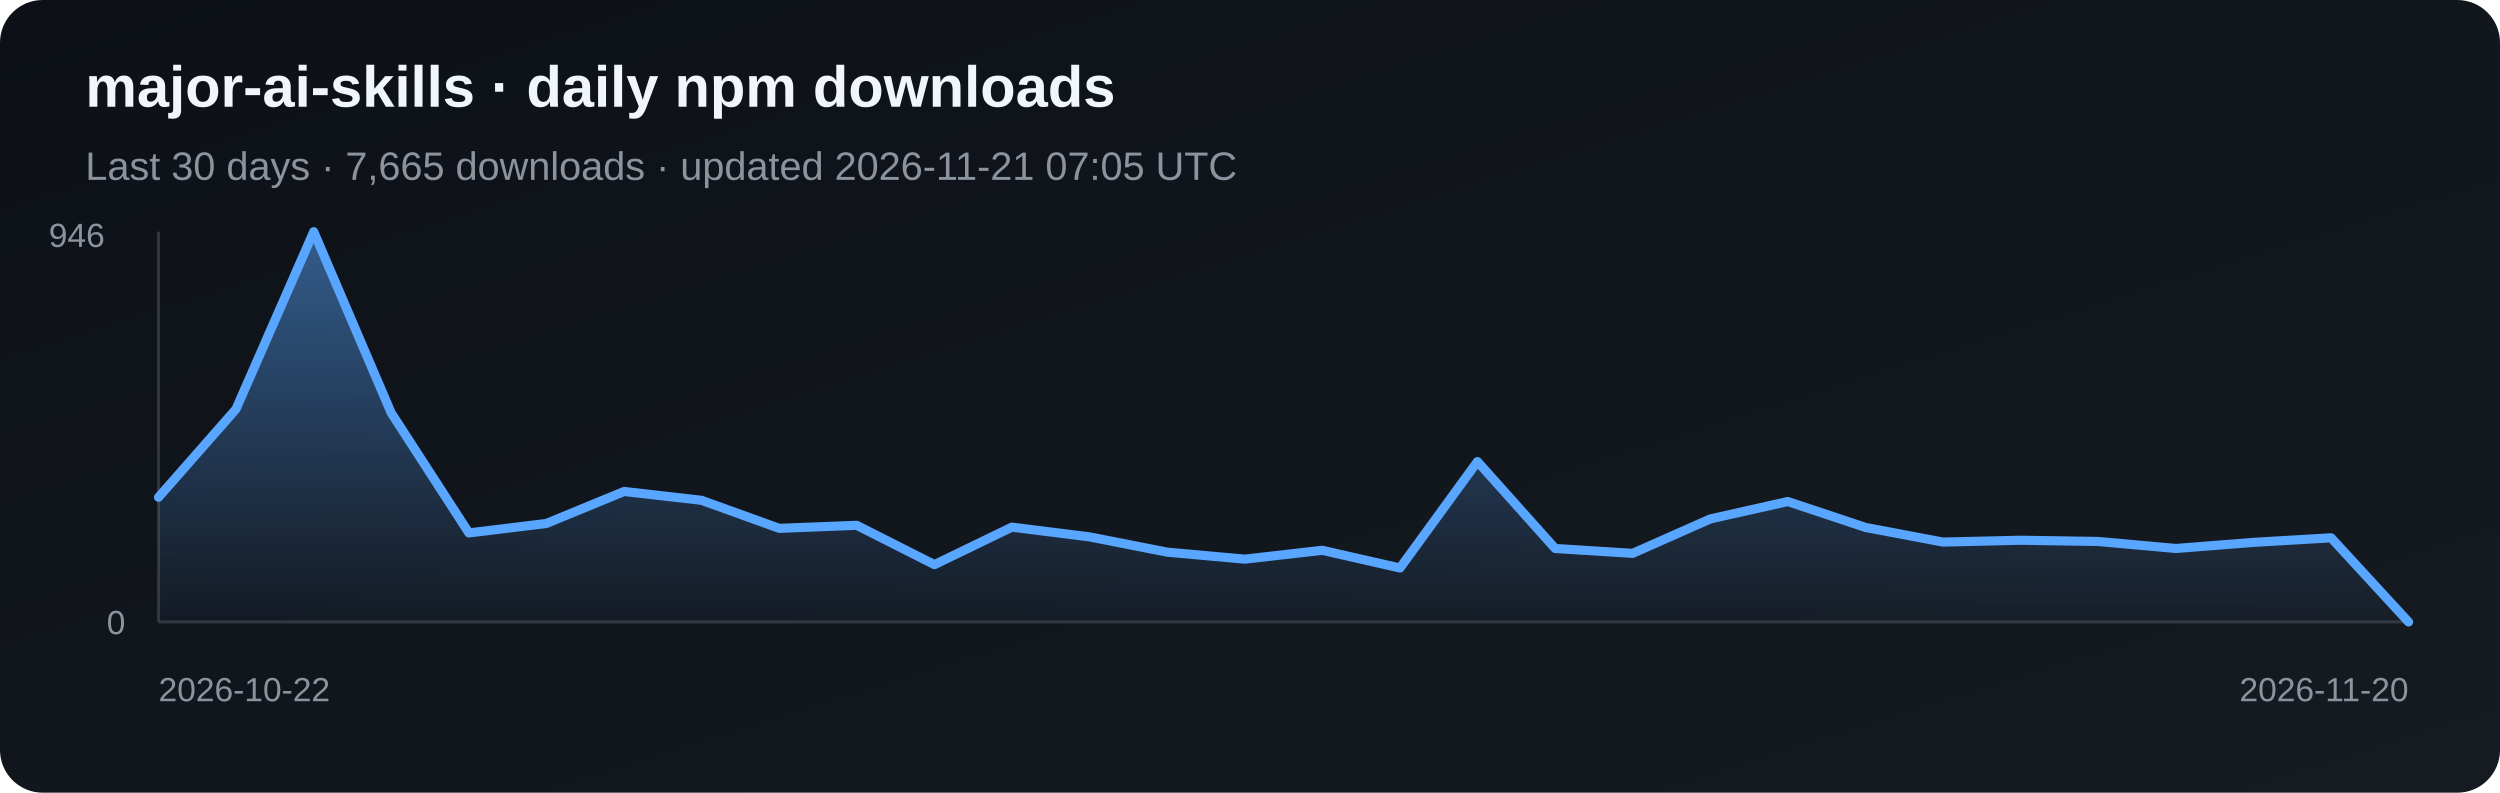
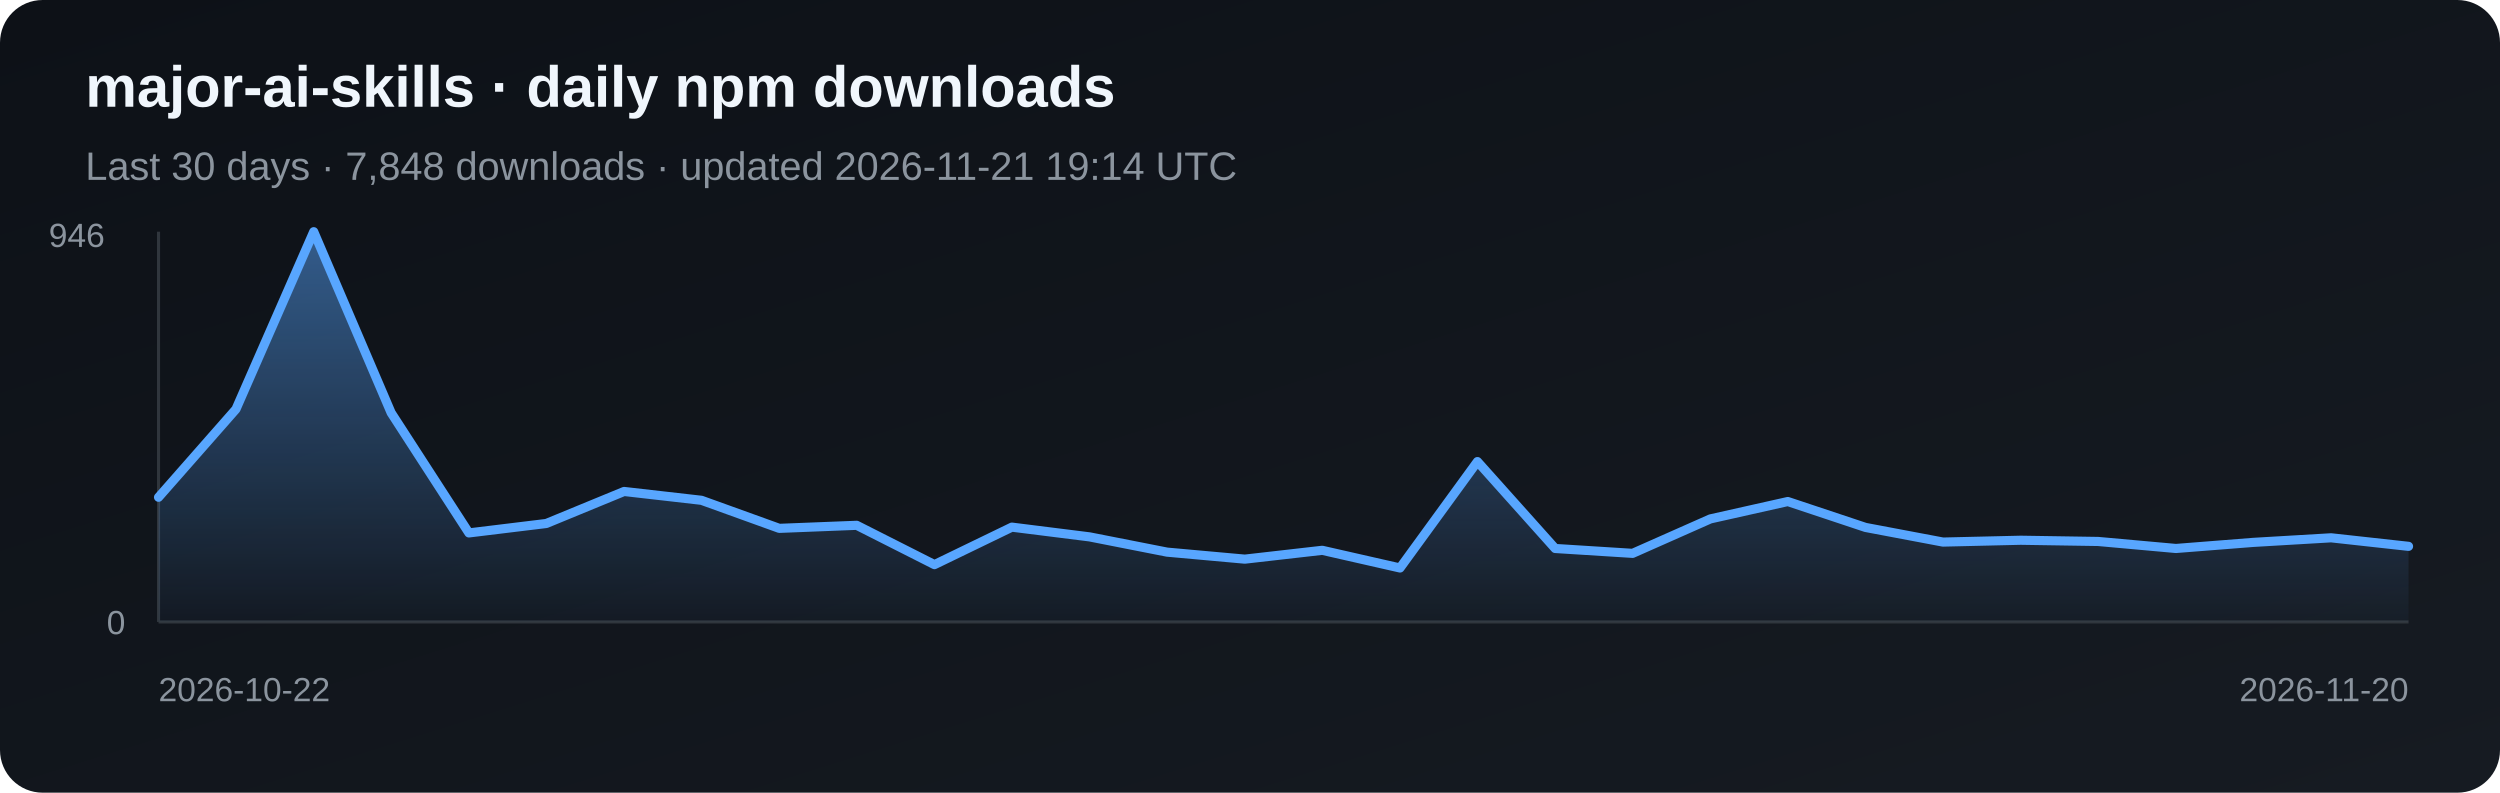
<svg xmlns="http://www.w3.org/2000/svg" width="820" height="260" viewBox="0 0 820 260" role="img" aria-label="Daily npm downloads for major-ai-skills">
  <defs>
    <linearGradient id="bg" x1="0" y1="0" x2="1" y2="1">
      <stop stop-color="#0d1117" />
      <stop offset="1" stop-color="#161b22" />
    </linearGradient>
    <linearGradient id="fill-npm" x1="0" y1="0" x2="0" y2="1">
      <stop stop-color="#58a6ff" stop-opacity=".5" />
      <stop offset="1" stop-color="#58a6ff" stop-opacity=".03" />
    </linearGradient>
  </defs>
  <rect width="820" height="260" rx="14" fill="url(#bg)" />
  <text x="28" y="35" fill="#f0f6fc" font-family="Arial, sans-serif" font-size="19" font-weight="700">major-ai-skills · daily npm downloads</text>
-   <text x="28" y="59" fill="#8b949e" font-family="Arial, sans-serif" font-size="13">Last 30 days · 7,665 downloads · updated 2026-11-21 07:05 UTC</text>
+   <text x="28" y="59" fill="#8b949e" font-family="Arial, sans-serif" font-size="13">Last 30 days · 7,848 downloads · updated 2026-11-21 19:14 UTC</text>
  <line x1="52" y1="76" x2="52" y2="204" stroke="#30363d" />
  <line x1="52" y1="204" x2="790" y2="204" stroke="#30363d" />
-   <polygon points="52,204 52.0,163.1 77.4,134.2 102.9,76.0 128.3,135.4 153.8,174.8 179.2,171.7 204.7,161.2 230.1,164.1 255.6,173.3 281.0,172.3 306.5,185.2 331.9,172.9 357.4,176.1 382.8,181.1 408.3,183.4 433.7,180.5 459.2,186.3 484.6,151.4 510.1,179.9 535.5,181.5 561.0,170.2 586.4,164.5 611.9,173.0 637.3,177.8 662.8,177.2 688.2,177.6 713.7,179.9 739.1,177.9 764.6,176.4 790.0,204.0 790,204" fill="url(#fill-npm)" />
-   <polyline points="52.0,163.1 77.4,134.2 102.9,76.0 128.3,135.4 153.8,174.8 179.2,171.7 204.7,161.2 230.1,164.1 255.6,173.3 281.0,172.3 306.5,185.2 331.9,172.9 357.4,176.1 382.8,181.1 408.3,183.4 433.7,180.5 459.2,186.3 484.6,151.4 510.1,179.9 535.5,181.5 561.0,170.2 586.4,164.5 611.9,173.0 637.3,177.8 662.8,177.2 688.2,177.6 713.7,179.9 739.1,177.9 764.6,176.4 790.0,204.0" fill="none" stroke="#58a6ff" stroke-width="3" stroke-linejoin="round" stroke-linecap="round" />
+   <polygon points="52,204 52.0,163.1 77.4,134.2 102.9,76.0 128.3,135.4 153.8,174.8 179.2,171.7 204.7,161.2 230.1,164.1 255.6,173.3 281.0,172.3 306.5,185.2 331.9,172.9 357.4,176.1 382.8,181.1 408.3,183.4 433.7,180.5 459.2,186.3 484.6,151.4 510.1,179.9 535.5,181.5 561.0,170.2 586.4,164.5 611.9,173.0 637.3,177.8 662.8,177.2 688.2,177.6 713.7,179.9 739.1,177.9 764.6,176.4 790.0,179.2 790,204" fill="url(#fill-npm)" />
+   <polyline points="52.0,163.1 77.4,134.2 102.9,76.0 128.3,135.4 153.8,174.8 179.2,171.7 204.7,161.2 230.1,164.1 255.6,173.3 281.0,172.3 306.5,185.2 331.9,172.9 357.4,176.1 382.8,181.1 408.3,183.4 433.7,180.5 459.2,186.3 484.6,151.4 510.1,179.9 535.5,181.5 561.0,170.2 586.4,164.5 611.9,173.0 637.3,177.8 662.8,177.2 688.2,177.6 713.7,179.9 739.1,177.9 764.6,176.4 790.0,179.2" fill="none" stroke="#58a6ff" stroke-width="3" stroke-linejoin="round" stroke-linecap="round" />
  <text x="16" y="81" fill="#8b949e" font-family="Arial, sans-serif" font-size="11">946</text>
  <text x="35" y="208" fill="#8b949e" font-family="Arial, sans-serif" font-size="11">0</text>
  <text x="52" y="230" fill="#8b949e" font-family="Arial, sans-serif" font-size="11">2026-10-22</text>
  <text x="790" y="230" fill="#8b949e" text-anchor="end" font-family="Arial, sans-serif" font-size="11">2026-11-20</text>
</svg>
